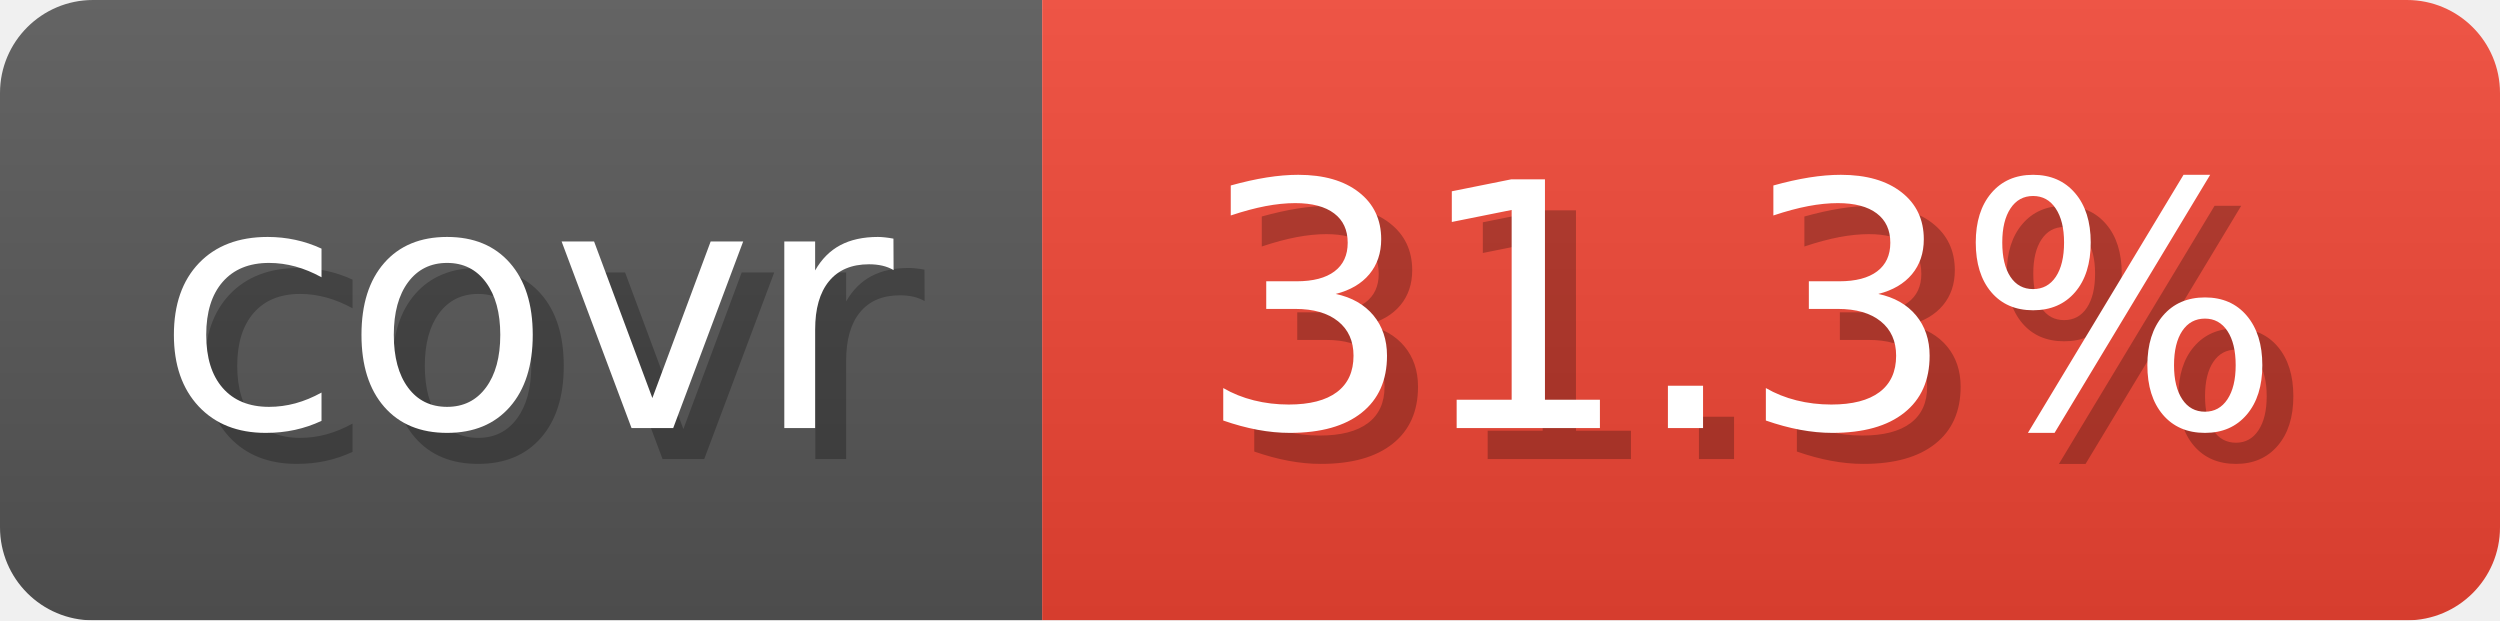
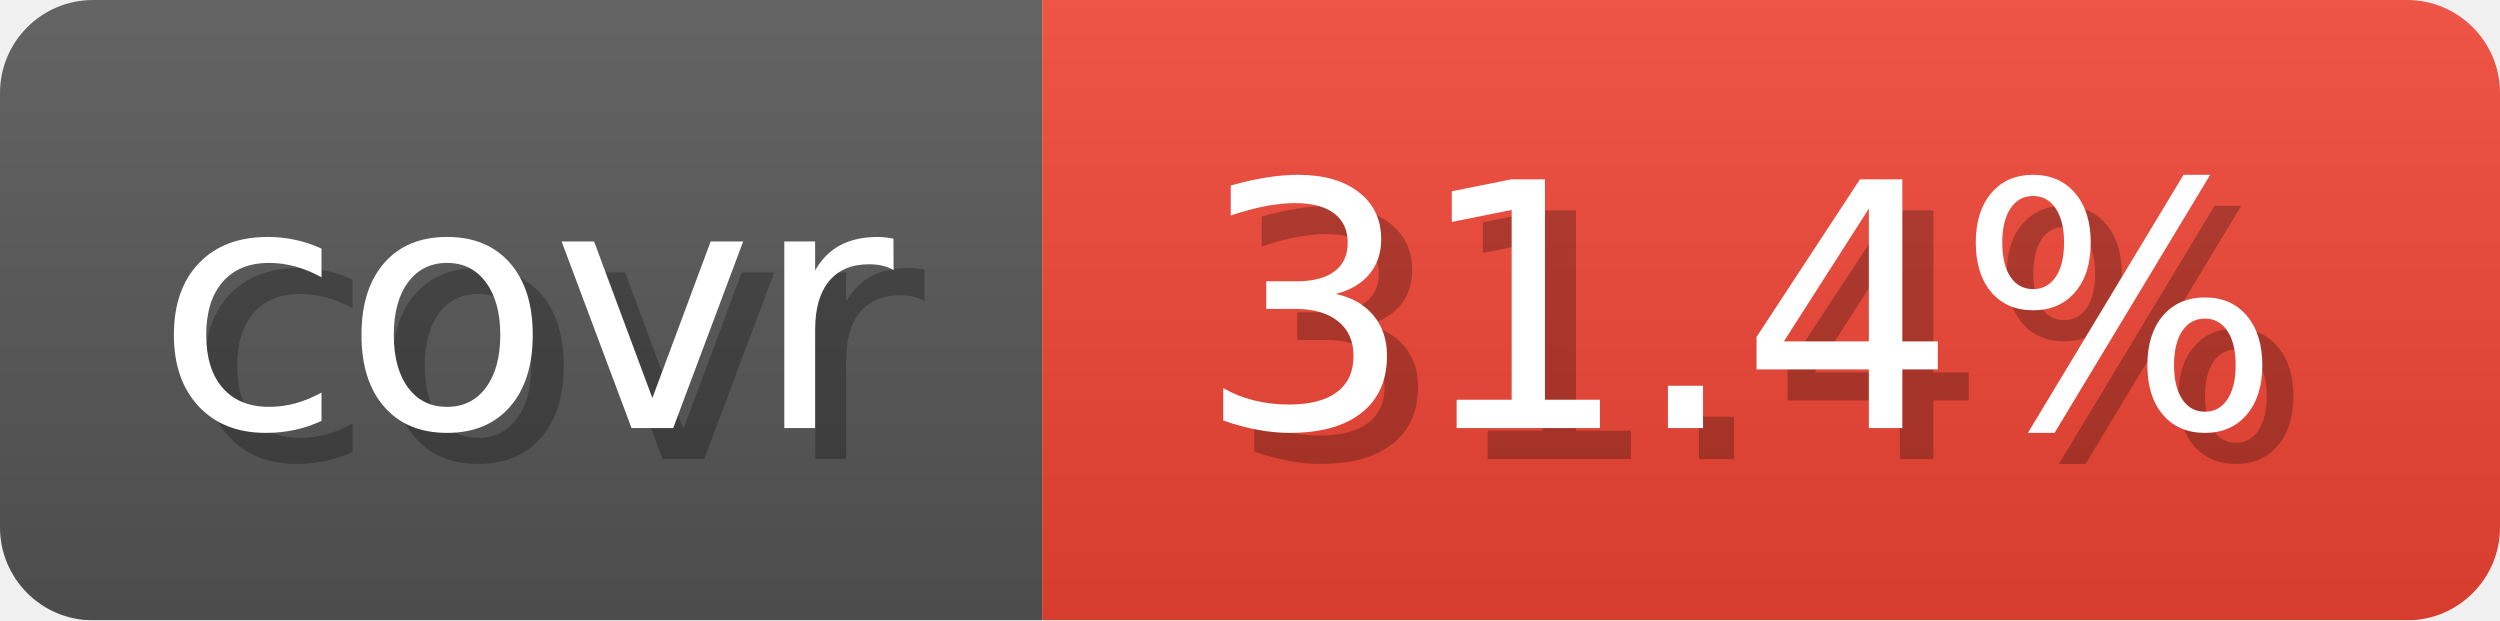
- <svg xmlns="http://www.w3.org/2000/svg" width="80.6" height="20" viewBox="0 0 806 200" role="img" aria-label="covr: 31.3%">
+ <svg xmlns="http://www.w3.org/2000/svg" width="80.6" height="20" viewBox="0 0 806 200" role="img" aria-label="covr: 31.4%">
  <linearGradient id="gradient" x2="0" y2="100%">
    <stop offset="0" stop-opacity=".1" stop-color="#EEE" />
    <stop offset="1" stop-opacity=".1" />
  </linearGradient>
  <mask id="round">
    <rect width="806" height="200" rx="30" fill="#FFF" />
  </mask>
  <g mask="url(#round)">
    <rect width="336" height="200" fill="#555" />
    <rect x="336" width="470" height="200" fill="#E43" />
    <rect width="806" height="200" fill="url(#gradient)" />
  </g>
  <g aria-hidden="true" text-anchor="start" font-family="Verdana,DejaVu Sans,sans-serif" font-size="110">
    <text x="60" y="148" textLength="236" fill="#000" opacity="0.25">covr</text>
    <text x="50" y="138" textLength="236" fill="#fff">covr</text>
-     <text x="396" y="148" textLength="370" fill="#000" opacity="0.25">31.3%</text>
-     <text x="386" y="138" textLength="370" fill="#fff">31.3%</text>
+     <text x="396" y="148" textLength="370" fill="#000" opacity="0.25">31.4%</text>
+     <text x="386" y="138" textLength="370" fill="#fff">31.4%</text>
  </g>
</svg>
